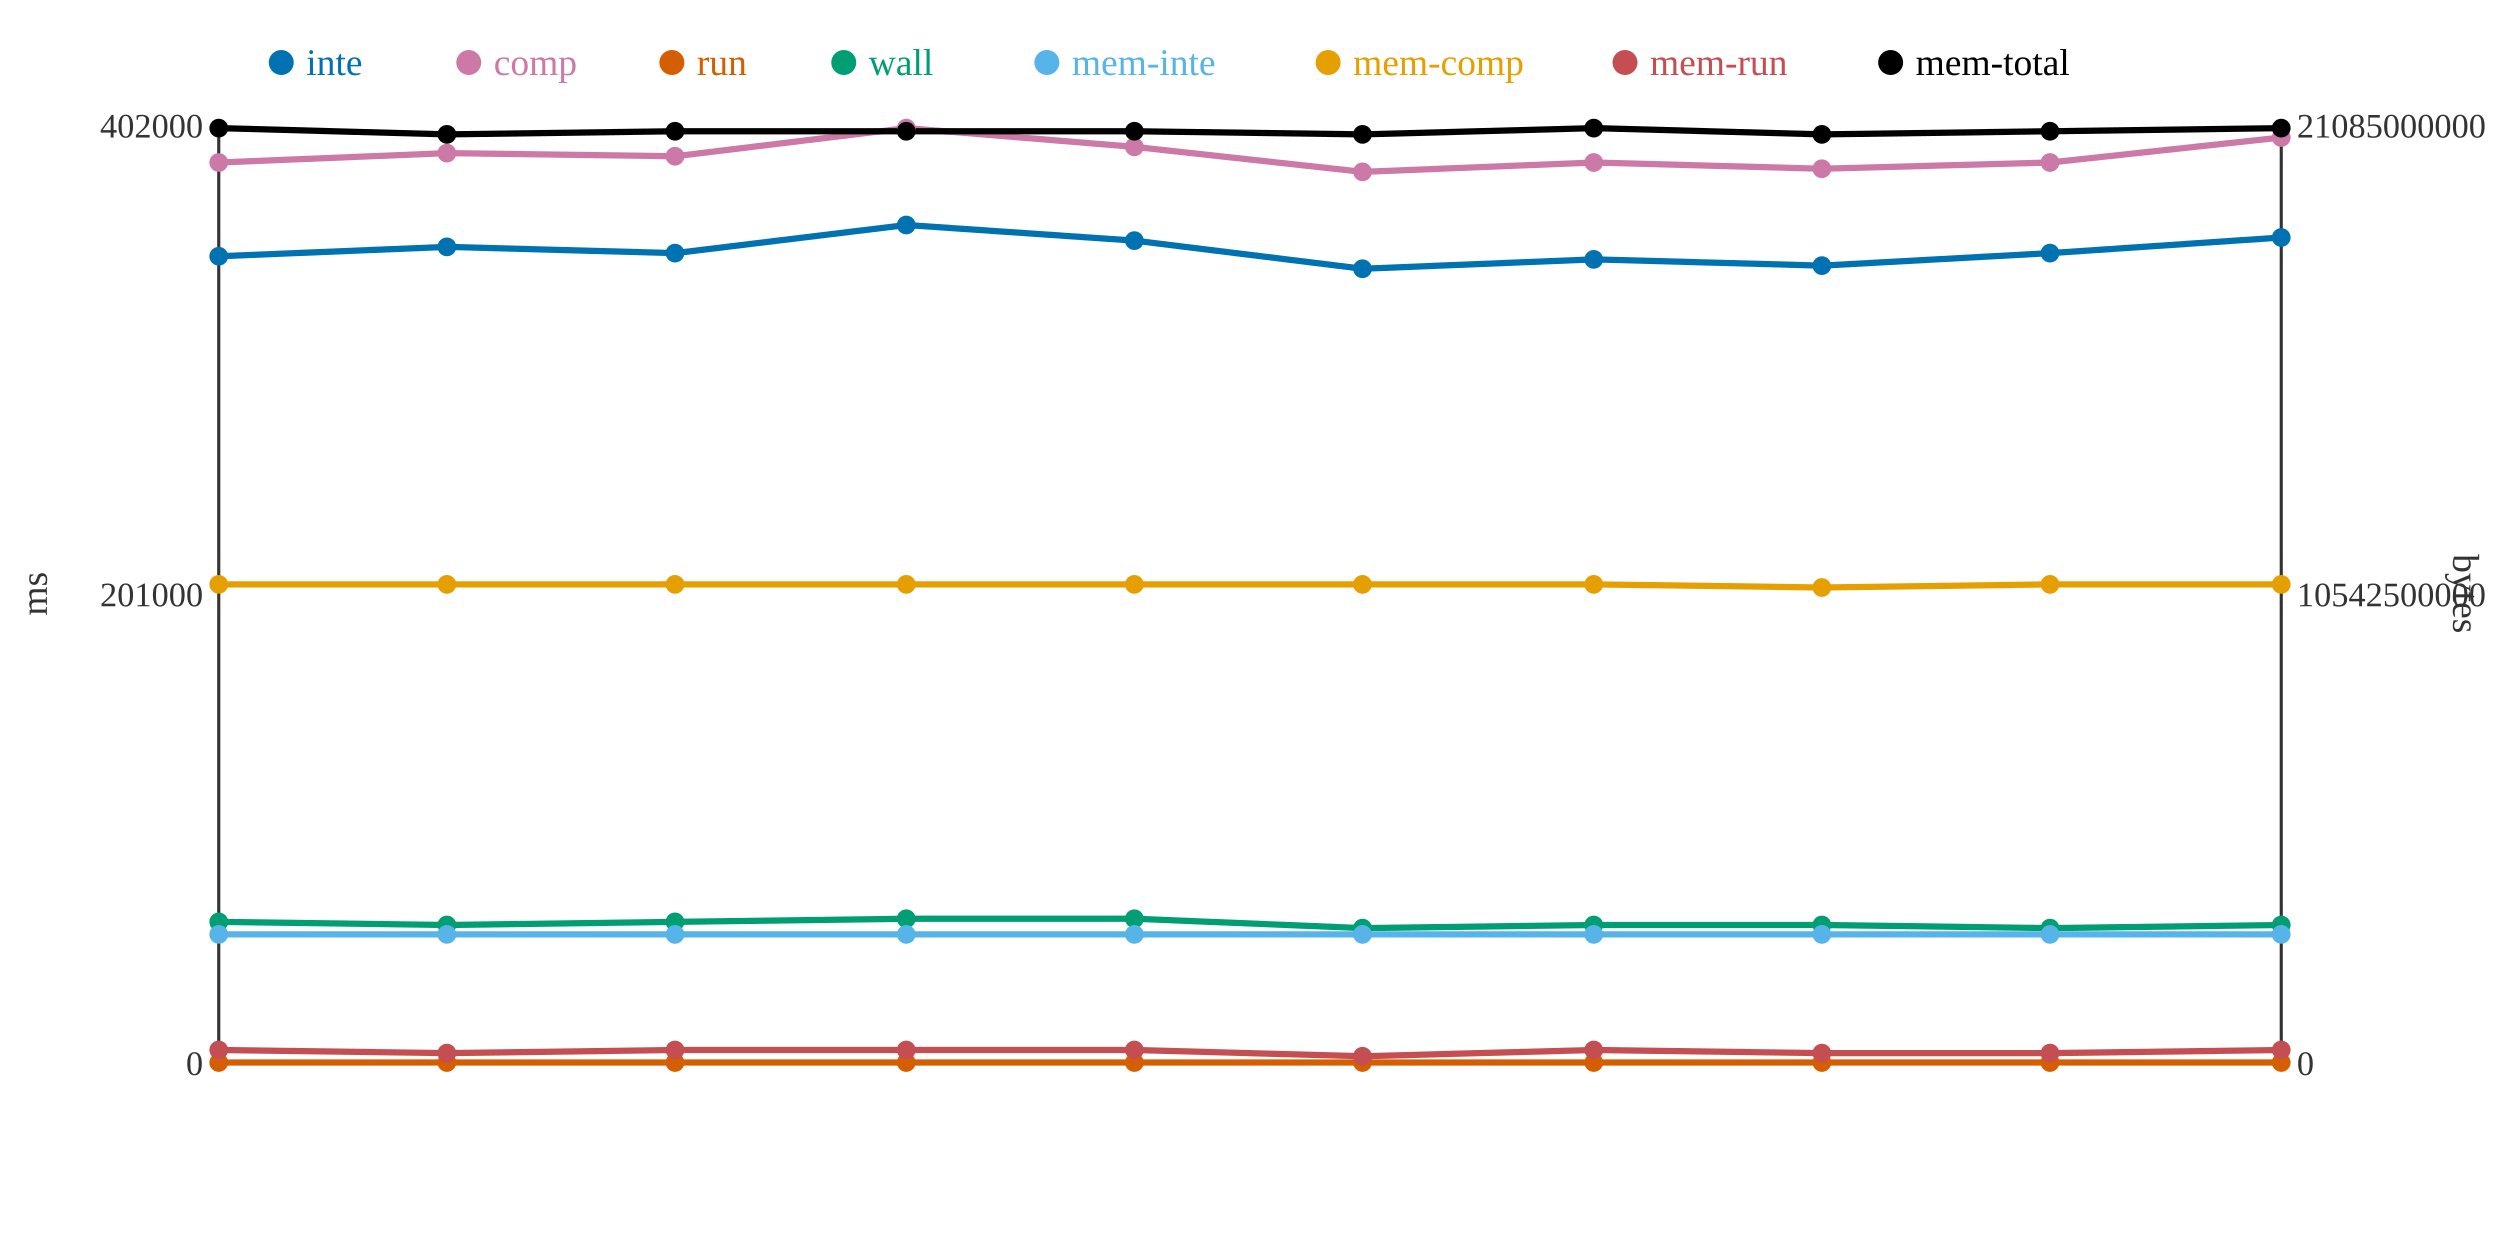
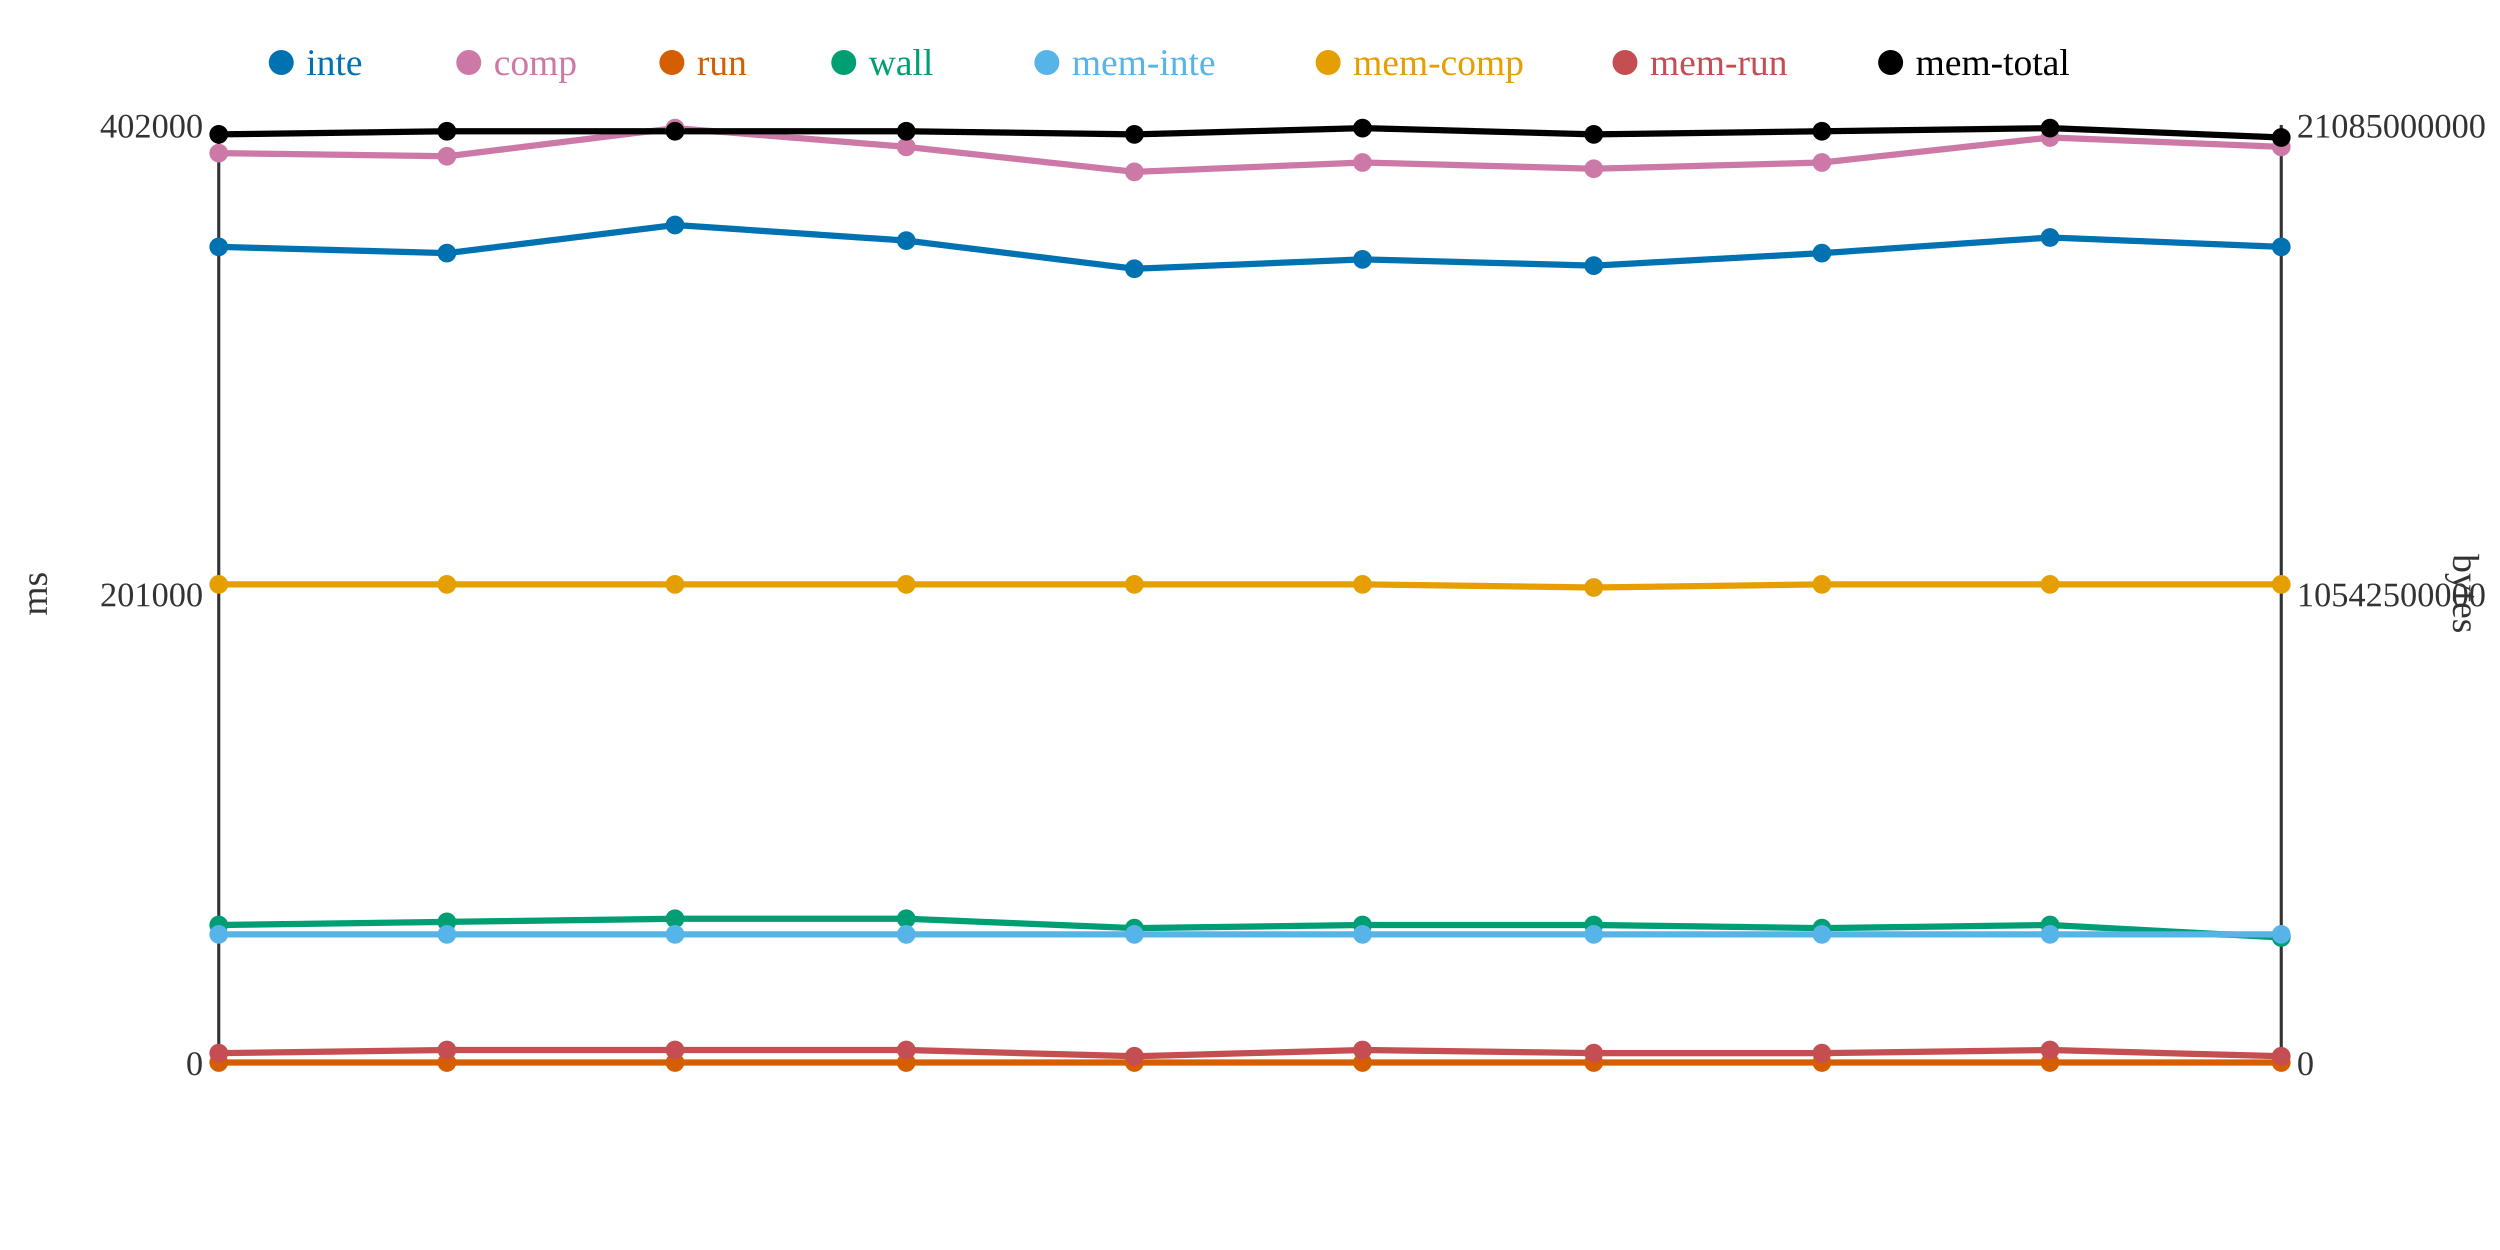
<svg xmlns="http://www.w3.org/2000/svg" width="800" height="400">
  <rect width="800" height="400" fill="white" />
  <line x1="70" y1="40" x2="70" y2="340" stroke="#333" stroke-width="1" />
  <line x1="70" y1="340" x2="730" y2="340" stroke="#333" stroke-width="1" />
  <line x1="730" y1="40" x2="730" y2="340" stroke="#333" stroke-width="1" />
  <text x="65" y="344" text-anchor="end" font-size="11" fill="#333">0</text>
  <text x="65" y="194" text-anchor="end" font-size="11" fill="#333">201000</text>
  <text x="65" y="44" text-anchor="end" font-size="11" fill="#333">402000</text>
  <text x="15" y="190" text-anchor="middle" font-size="12" fill="#333" transform="rotate(-90 15 190)">ms</text>
  <text x="735" y="344" text-anchor="start" font-size="11" fill="#333">0</text>
  <text x="735" y="194" text-anchor="start" font-size="11" fill="#333">10542500000</text>
  <text x="735" y="44" text-anchor="start" font-size="11" fill="#333">21085000000</text>
  <text x="785" y="190" text-anchor="middle" font-size="12" fill="#333" transform="rotate(90 785 190)">bytes</text>
-   <polyline points="70,82 143,79 216,81 290,72 363,77 436,86 510,83 583,85 656,81 730,76" fill="none" stroke="#0072B2" stroke-width="2" />
-   <polyline points="70,52 143,49 216,50 290,41 363,47 436,55 510,52 583,54 656,52 730,44" fill="none" stroke="#CC79A7" stroke-width="2" />
+   <polyline points="70,79 143,81 216,72 290,77 363,86 436,83 510,85 583,81 656,76 730,79" fill="none" stroke="#0072B2" stroke-width="2" />
+   <polyline points="70,49 143,50 216,41 290,47 363,55 436,52 510,54 583,52 656,44 730,47" fill="none" stroke="#CC79A7" stroke-width="2" />
  <polyline points="70,340 143,340 216,340 290,340 363,340 436,340 510,340 583,340 656,340 730,340" fill="none" stroke="#D55E00" stroke-width="2" />
-   <polyline points="70,295 143,296 216,295 290,294 363,294 436,297 510,296 583,296 656,297 730,296" fill="none" stroke="#009E73" stroke-width="2" />
+   <polyline points="70,296 143,295 216,294 290,294 363,297 436,296 510,296 583,297 656,296 730,300" fill="none" stroke="#009E73" stroke-width="2" />
  <polyline points="70,299 143,299 216,299 290,299 363,299 436,299 510,299 583,299 656,299 730,299" fill="none" stroke="#56B4E9" stroke-width="2" />
-   <polyline points="70,187 143,187 216,187 290,187 363,187 436,187 510,187 583,188 656,187 730,187" fill="none" stroke="#E69F00" stroke-width="2" />
-   <polyline points="70,336 143,337 216,336 290,336 363,336 436,338 510,336 583,337 656,337 730,336" fill="none" stroke="#C44E52" stroke-width="2" />
-   <polyline points="70,41 143,43 216,42 290,42 363,42 436,43 510,41 583,43 656,42 730,41" fill="none" stroke="#000000" stroke-width="2" />
-   <circle cx="70" cy="82" r="3" fill="#0072B2" />
-   <circle cx="70" cy="52" r="3" fill="#CC79A7" />
+   <polyline points="70,187 143,187 216,187 290,187 363,187 436,187 510,188 583,187 656,187 730,187" fill="none" stroke="#E69F00" stroke-width="2" />
+   <polyline points="70,337 143,336 216,336 290,336 363,338 436,336 510,337 583,337 656,336 730,338" fill="none" stroke="#C44E52" stroke-width="2" />
+   <polyline points="70,43 143,42 216,42 290,42 363,43 436,41 510,43 583,42 656,41 730,44" fill="none" stroke="#000000" stroke-width="2" />
+   <circle cx="70" cy="79" r="3" fill="#0072B2" />
+   <circle cx="70" cy="49" r="3" fill="#CC79A7" />
  <circle cx="70" cy="340" r="3" fill="#D55E00" />
-   <circle cx="70" cy="295" r="3" fill="#009E73" />
+   <circle cx="70" cy="296" r="3" fill="#009E73" />
  <circle cx="70" cy="299" r="3" fill="#56B4E9" />
  <circle cx="70" cy="187" r="3" fill="#E69F00" />
-   <circle cx="70" cy="336" r="3" fill="#C44E52" />
-   <circle cx="70" cy="41" r="3" fill="#000000" />
-   <circle cx="143" cy="79" r="3" fill="#0072B2" />
-   <circle cx="143" cy="49" r="3" fill="#CC79A7" />
+   <circle cx="70" cy="337" r="3" fill="#C44E52" />
+   <circle cx="70" cy="43" r="3" fill="#000000" />
+   <circle cx="143" cy="81" r="3" fill="#0072B2" />
+   <circle cx="143" cy="50" r="3" fill="#CC79A7" />
  <circle cx="143" cy="340" r="3" fill="#D55E00" />
-   <circle cx="143" cy="296" r="3" fill="#009E73" />
+   <circle cx="143" cy="295" r="3" fill="#009E73" />
  <circle cx="143" cy="299" r="3" fill="#56B4E9" />
  <circle cx="143" cy="187" r="3" fill="#E69F00" />
-   <circle cx="143" cy="337" r="3" fill="#C44E52" />
-   <circle cx="143" cy="43" r="3" fill="#000000" />
-   <circle cx="216" cy="81" r="3" fill="#0072B2" />
-   <circle cx="216" cy="50" r="3" fill="#CC79A7" />
+   <circle cx="143" cy="336" r="3" fill="#C44E52" />
+   <circle cx="143" cy="42" r="3" fill="#000000" />
+   <circle cx="216" cy="72" r="3" fill="#0072B2" />
+   <circle cx="216" cy="41" r="3" fill="#CC79A7" />
  <circle cx="216" cy="340" r="3" fill="#D55E00" />
-   <circle cx="216" cy="295" r="3" fill="#009E73" />
+   <circle cx="216" cy="294" r="3" fill="#009E73" />
  <circle cx="216" cy="299" r="3" fill="#56B4E9" />
  <circle cx="216" cy="187" r="3" fill="#E69F00" />
  <circle cx="216" cy="336" r="3" fill="#C44E52" />
  <circle cx="216" cy="42" r="3" fill="#000000" />
-   <circle cx="290" cy="72" r="3" fill="#0072B2" />
-   <circle cx="290" cy="41" r="3" fill="#CC79A7" />
+   <circle cx="290" cy="77" r="3" fill="#0072B2" />
+   <circle cx="290" cy="47" r="3" fill="#CC79A7" />
  <circle cx="290" cy="340" r="3" fill="#D55E00" />
  <circle cx="290" cy="294" r="3" fill="#009E73" />
  <circle cx="290" cy="299" r="3" fill="#56B4E9" />
  <circle cx="290" cy="187" r="3" fill="#E69F00" />
  <circle cx="290" cy="336" r="3" fill="#C44E52" />
  <circle cx="290" cy="42" r="3" fill="#000000" />
-   <circle cx="363" cy="77" r="3" fill="#0072B2" />
-   <circle cx="363" cy="47" r="3" fill="#CC79A7" />
+   <circle cx="363" cy="86" r="3" fill="#0072B2" />
+   <circle cx="363" cy="55" r="3" fill="#CC79A7" />
  <circle cx="363" cy="340" r="3" fill="#D55E00" />
-   <circle cx="363" cy="294" r="3" fill="#009E73" />
+   <circle cx="363" cy="297" r="3" fill="#009E73" />
  <circle cx="363" cy="299" r="3" fill="#56B4E9" />
  <circle cx="363" cy="187" r="3" fill="#E69F00" />
-   <circle cx="363" cy="336" r="3" fill="#C44E52" />
-   <circle cx="363" cy="42" r="3" fill="#000000" />
-   <circle cx="436" cy="86" r="3" fill="#0072B2" />
-   <circle cx="436" cy="55" r="3" fill="#CC79A7" />
+   <circle cx="363" cy="338" r="3" fill="#C44E52" />
+   <circle cx="363" cy="43" r="3" fill="#000000" />
+   <circle cx="436" cy="83" r="3" fill="#0072B2" />
+   <circle cx="436" cy="52" r="3" fill="#CC79A7" />
  <circle cx="436" cy="340" r="3" fill="#D55E00" />
-   <circle cx="436" cy="297" r="3" fill="#009E73" />
+   <circle cx="436" cy="296" r="3" fill="#009E73" />
  <circle cx="436" cy="299" r="3" fill="#56B4E9" />
  <circle cx="436" cy="187" r="3" fill="#E69F00" />
-   <circle cx="436" cy="338" r="3" fill="#C44E52" />
-   <circle cx="436" cy="43" r="3" fill="#000000" />
-   <circle cx="510" cy="83" r="3" fill="#0072B2" />
-   <circle cx="510" cy="52" r="3" fill="#CC79A7" />
+   <circle cx="436" cy="336" r="3" fill="#C44E52" />
+   <circle cx="436" cy="41" r="3" fill="#000000" />
+   <circle cx="510" cy="85" r="3" fill="#0072B2" />
+   <circle cx="510" cy="54" r="3" fill="#CC79A7" />
  <circle cx="510" cy="340" r="3" fill="#D55E00" />
  <circle cx="510" cy="296" r="3" fill="#009E73" />
  <circle cx="510" cy="299" r="3" fill="#56B4E9" />
-   <circle cx="510" cy="187" r="3" fill="#E69F00" />
-   <circle cx="510" cy="336" r="3" fill="#C44E52" />
-   <circle cx="510" cy="41" r="3" fill="#000000" />
-   <circle cx="583" cy="85" r="3" fill="#0072B2" />
-   <circle cx="583" cy="54" r="3" fill="#CC79A7" />
+   <circle cx="510" cy="188" r="3" fill="#E69F00" />
+   <circle cx="510" cy="337" r="3" fill="#C44E52" />
+   <circle cx="510" cy="43" r="3" fill="#000000" />
+   <circle cx="583" cy="81" r="3" fill="#0072B2" />
+   <circle cx="583" cy="52" r="3" fill="#CC79A7" />
  <circle cx="583" cy="340" r="3" fill="#D55E00" />
-   <circle cx="583" cy="296" r="3" fill="#009E73" />
+   <circle cx="583" cy="297" r="3" fill="#009E73" />
  <circle cx="583" cy="299" r="3" fill="#56B4E9" />
-   <circle cx="583" cy="188" r="3" fill="#E69F00" />
+   <circle cx="583" cy="187" r="3" fill="#E69F00" />
  <circle cx="583" cy="337" r="3" fill="#C44E52" />
-   <circle cx="583" cy="43" r="3" fill="#000000" />
-   <circle cx="656" cy="81" r="3" fill="#0072B2" />
-   <circle cx="656" cy="52" r="3" fill="#CC79A7" />
+   <circle cx="583" cy="42" r="3" fill="#000000" />
+   <circle cx="656" cy="76" r="3" fill="#0072B2" />
+   <circle cx="656" cy="44" r="3" fill="#CC79A7" />
  <circle cx="656" cy="340" r="3" fill="#D55E00" />
-   <circle cx="656" cy="297" r="3" fill="#009E73" />
+   <circle cx="656" cy="296" r="3" fill="#009E73" />
  <circle cx="656" cy="299" r="3" fill="#56B4E9" />
  <circle cx="656" cy="187" r="3" fill="#E69F00" />
-   <circle cx="656" cy="337" r="3" fill="#C44E52" />
-   <circle cx="656" cy="42" r="3" fill="#000000" />
-   <circle cx="730" cy="76" r="3" fill="#0072B2" />
-   <circle cx="730" cy="44" r="3" fill="#CC79A7" />
+   <circle cx="656" cy="336" r="3" fill="#C44E52" />
+   <circle cx="656" cy="41" r="3" fill="#000000" />
+   <circle cx="730" cy="79" r="3" fill="#0072B2" />
+   <circle cx="730" cy="47" r="3" fill="#CC79A7" />
  <circle cx="730" cy="340" r="3" fill="#D55E00" />
-   <circle cx="730" cy="296" r="3" fill="#009E73" />
+   <circle cx="730" cy="300" r="3" fill="#009E73" />
  <circle cx="730" cy="299" r="3" fill="#56B4E9" />
  <circle cx="730" cy="187" r="3" fill="#E69F00" />
-   <circle cx="730" cy="336" r="3" fill="#C44E52" />
-   <circle cx="730" cy="41" r="3" fill="#000000" />
+   <circle cx="730" cy="338" r="3" fill="#C44E52" />
+   <circle cx="730" cy="44" r="3" fill="#000000" />
  <circle cx="90" cy="20" r="4" fill="#0072B2" />
  <text x="98" y="24" text-anchor="start" font-size="12" fill="#0072B2">inte</text>
  <circle cx="150" cy="20" r="4" fill="#CC79A7" />
  <text x="158" y="24" text-anchor="start" font-size="12" fill="#CC79A7">comp</text>
  <circle cx="215" cy="20" r="4" fill="#D55E00" />
  <text x="223" y="24" text-anchor="start" font-size="12" fill="#D55E00">run</text>
  <circle cx="270" cy="20" r="4" fill="#009E73" />
  <text x="278" y="24" text-anchor="start" font-size="12" fill="#009E73">wall</text>
  <circle cx="335" cy="20" r="4" fill="#56B4E9" />
  <text x="343" y="24" text-anchor="start" font-size="12" fill="#56B4E9">mem-inte</text>
  <circle cx="425" cy="20" r="4" fill="#E69F00" />
  <text x="433" y="24" text-anchor="start" font-size="12" fill="#E69F00">mem-comp</text>
  <circle cx="520" cy="20" r="4" fill="#C44E52" />
  <text x="528" y="24" text-anchor="start" font-size="12" fill="#C44E52">mem-run</text>
  <circle cx="605" cy="20" r="4" fill="#000000" />
  <text x="613" y="24" text-anchor="start" font-size="12" fill="#000000">mem-total</text>
</svg>
